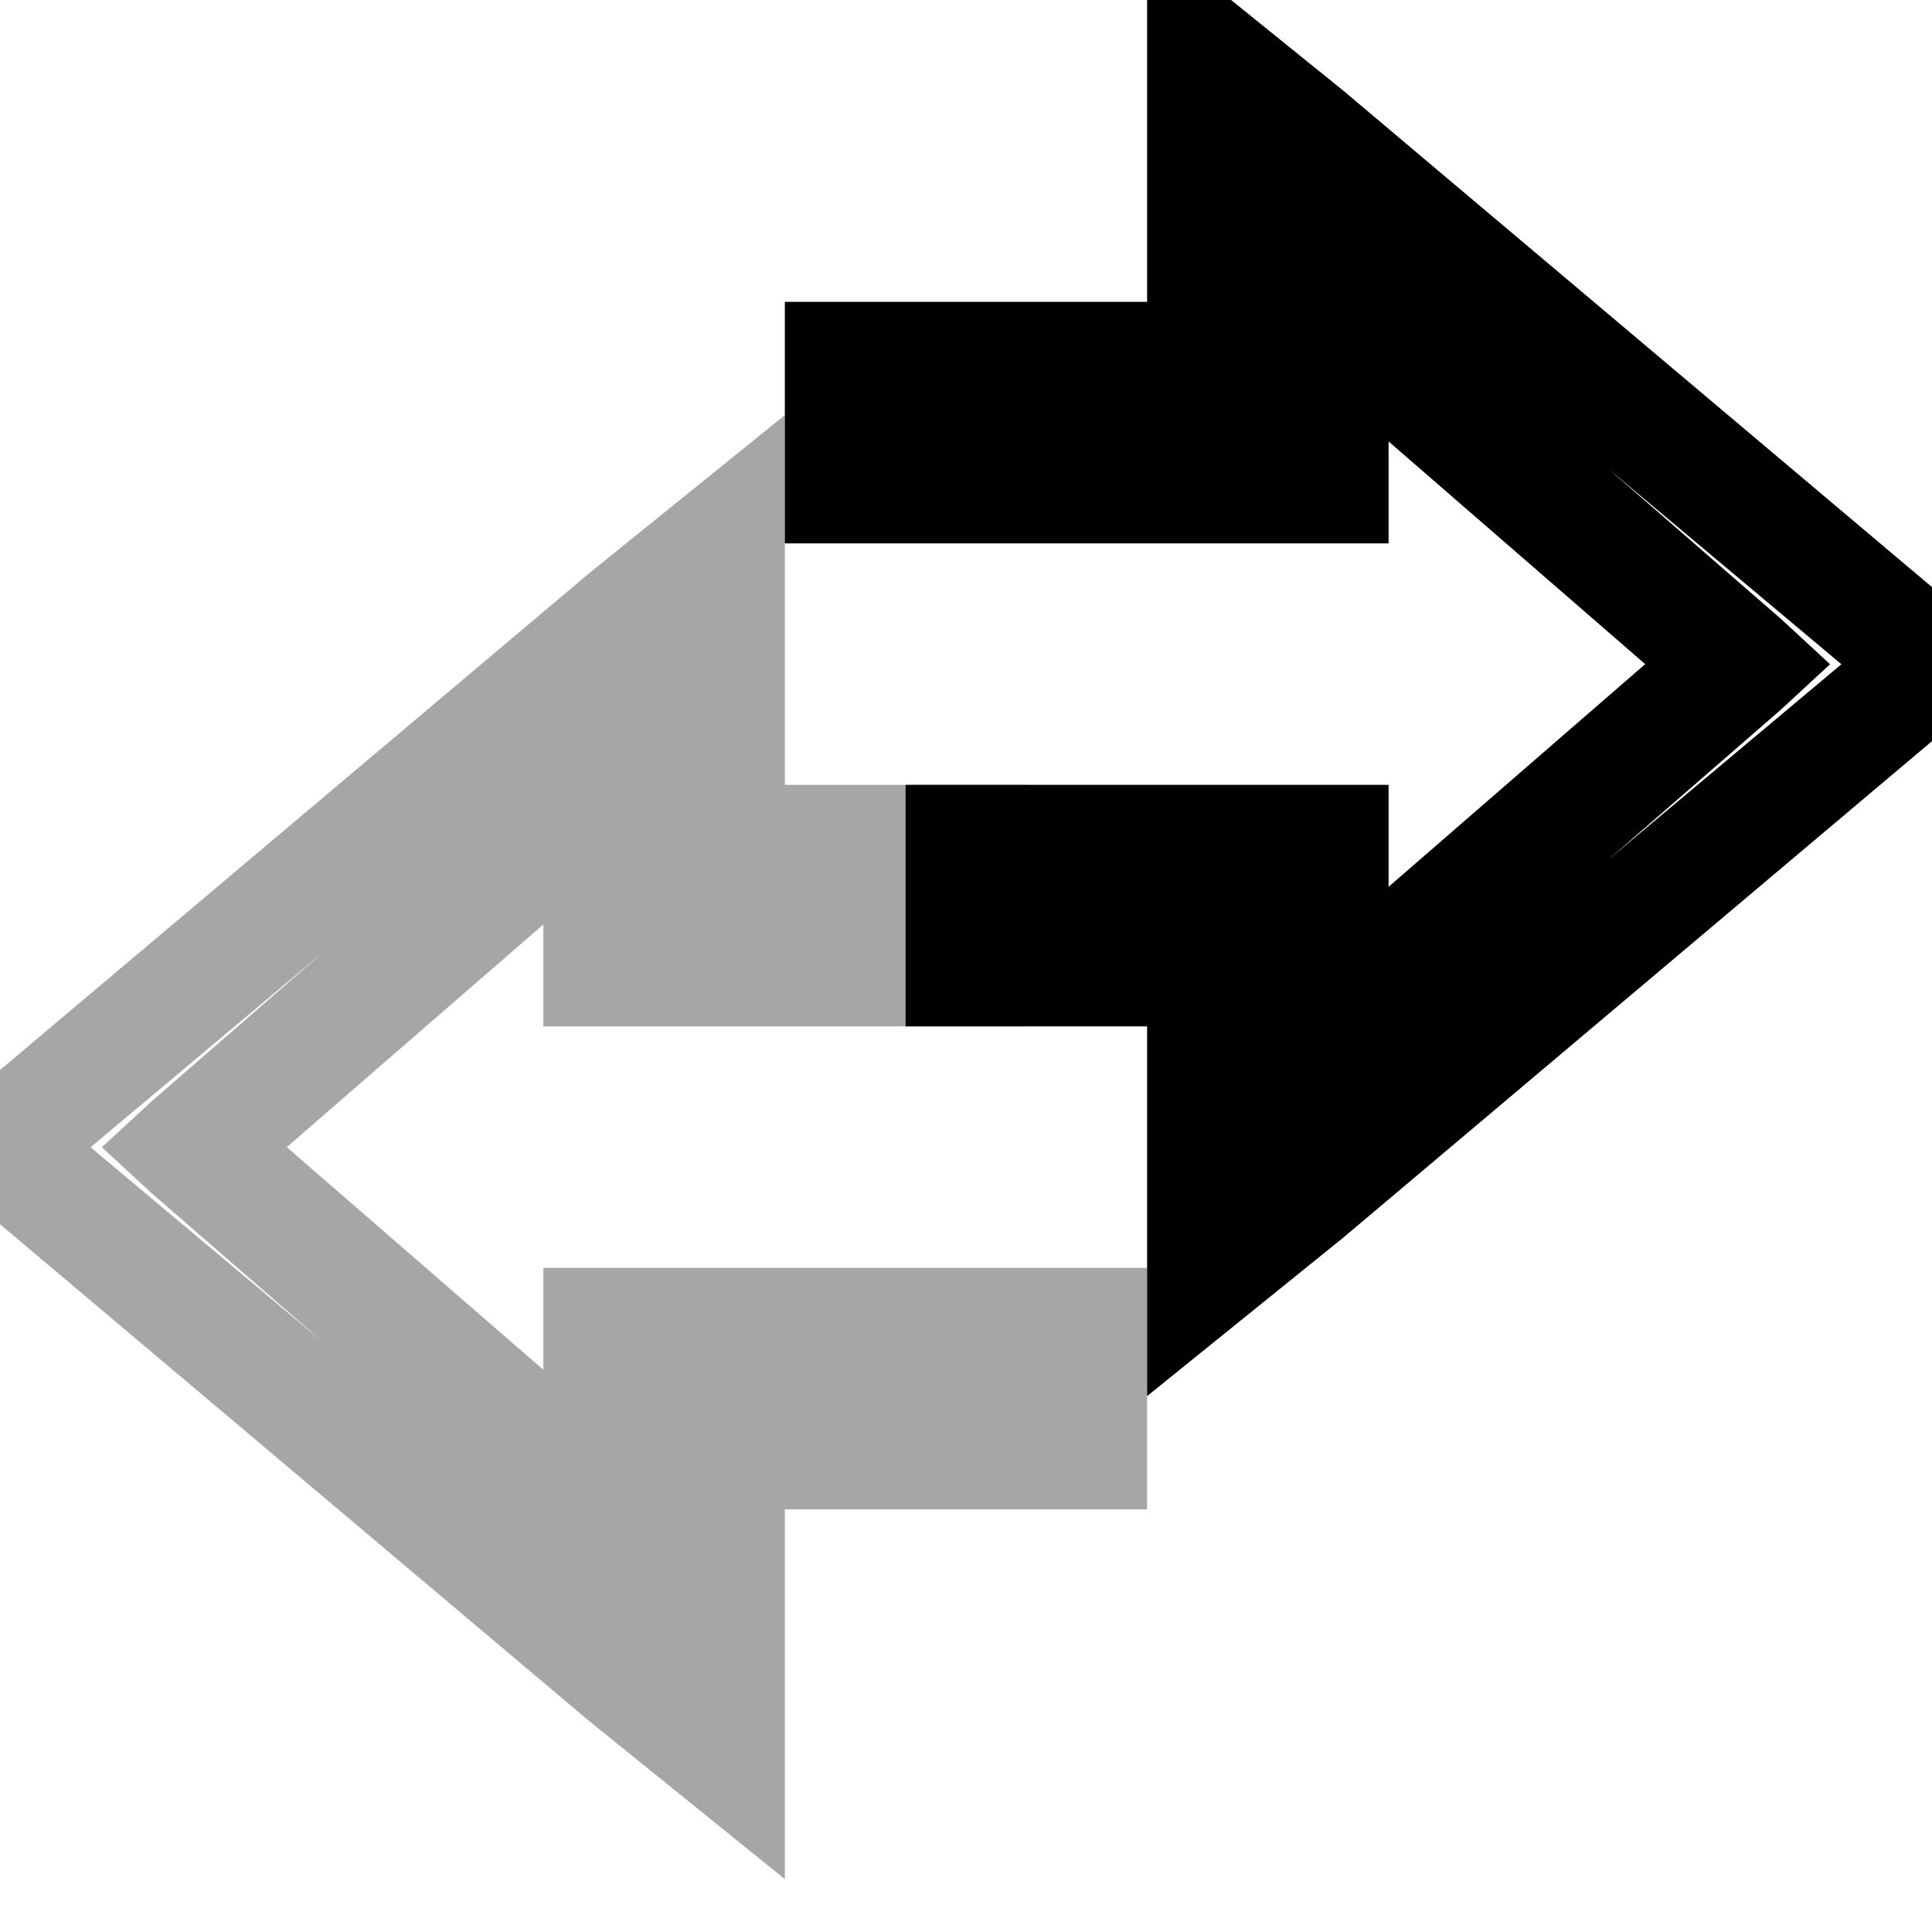
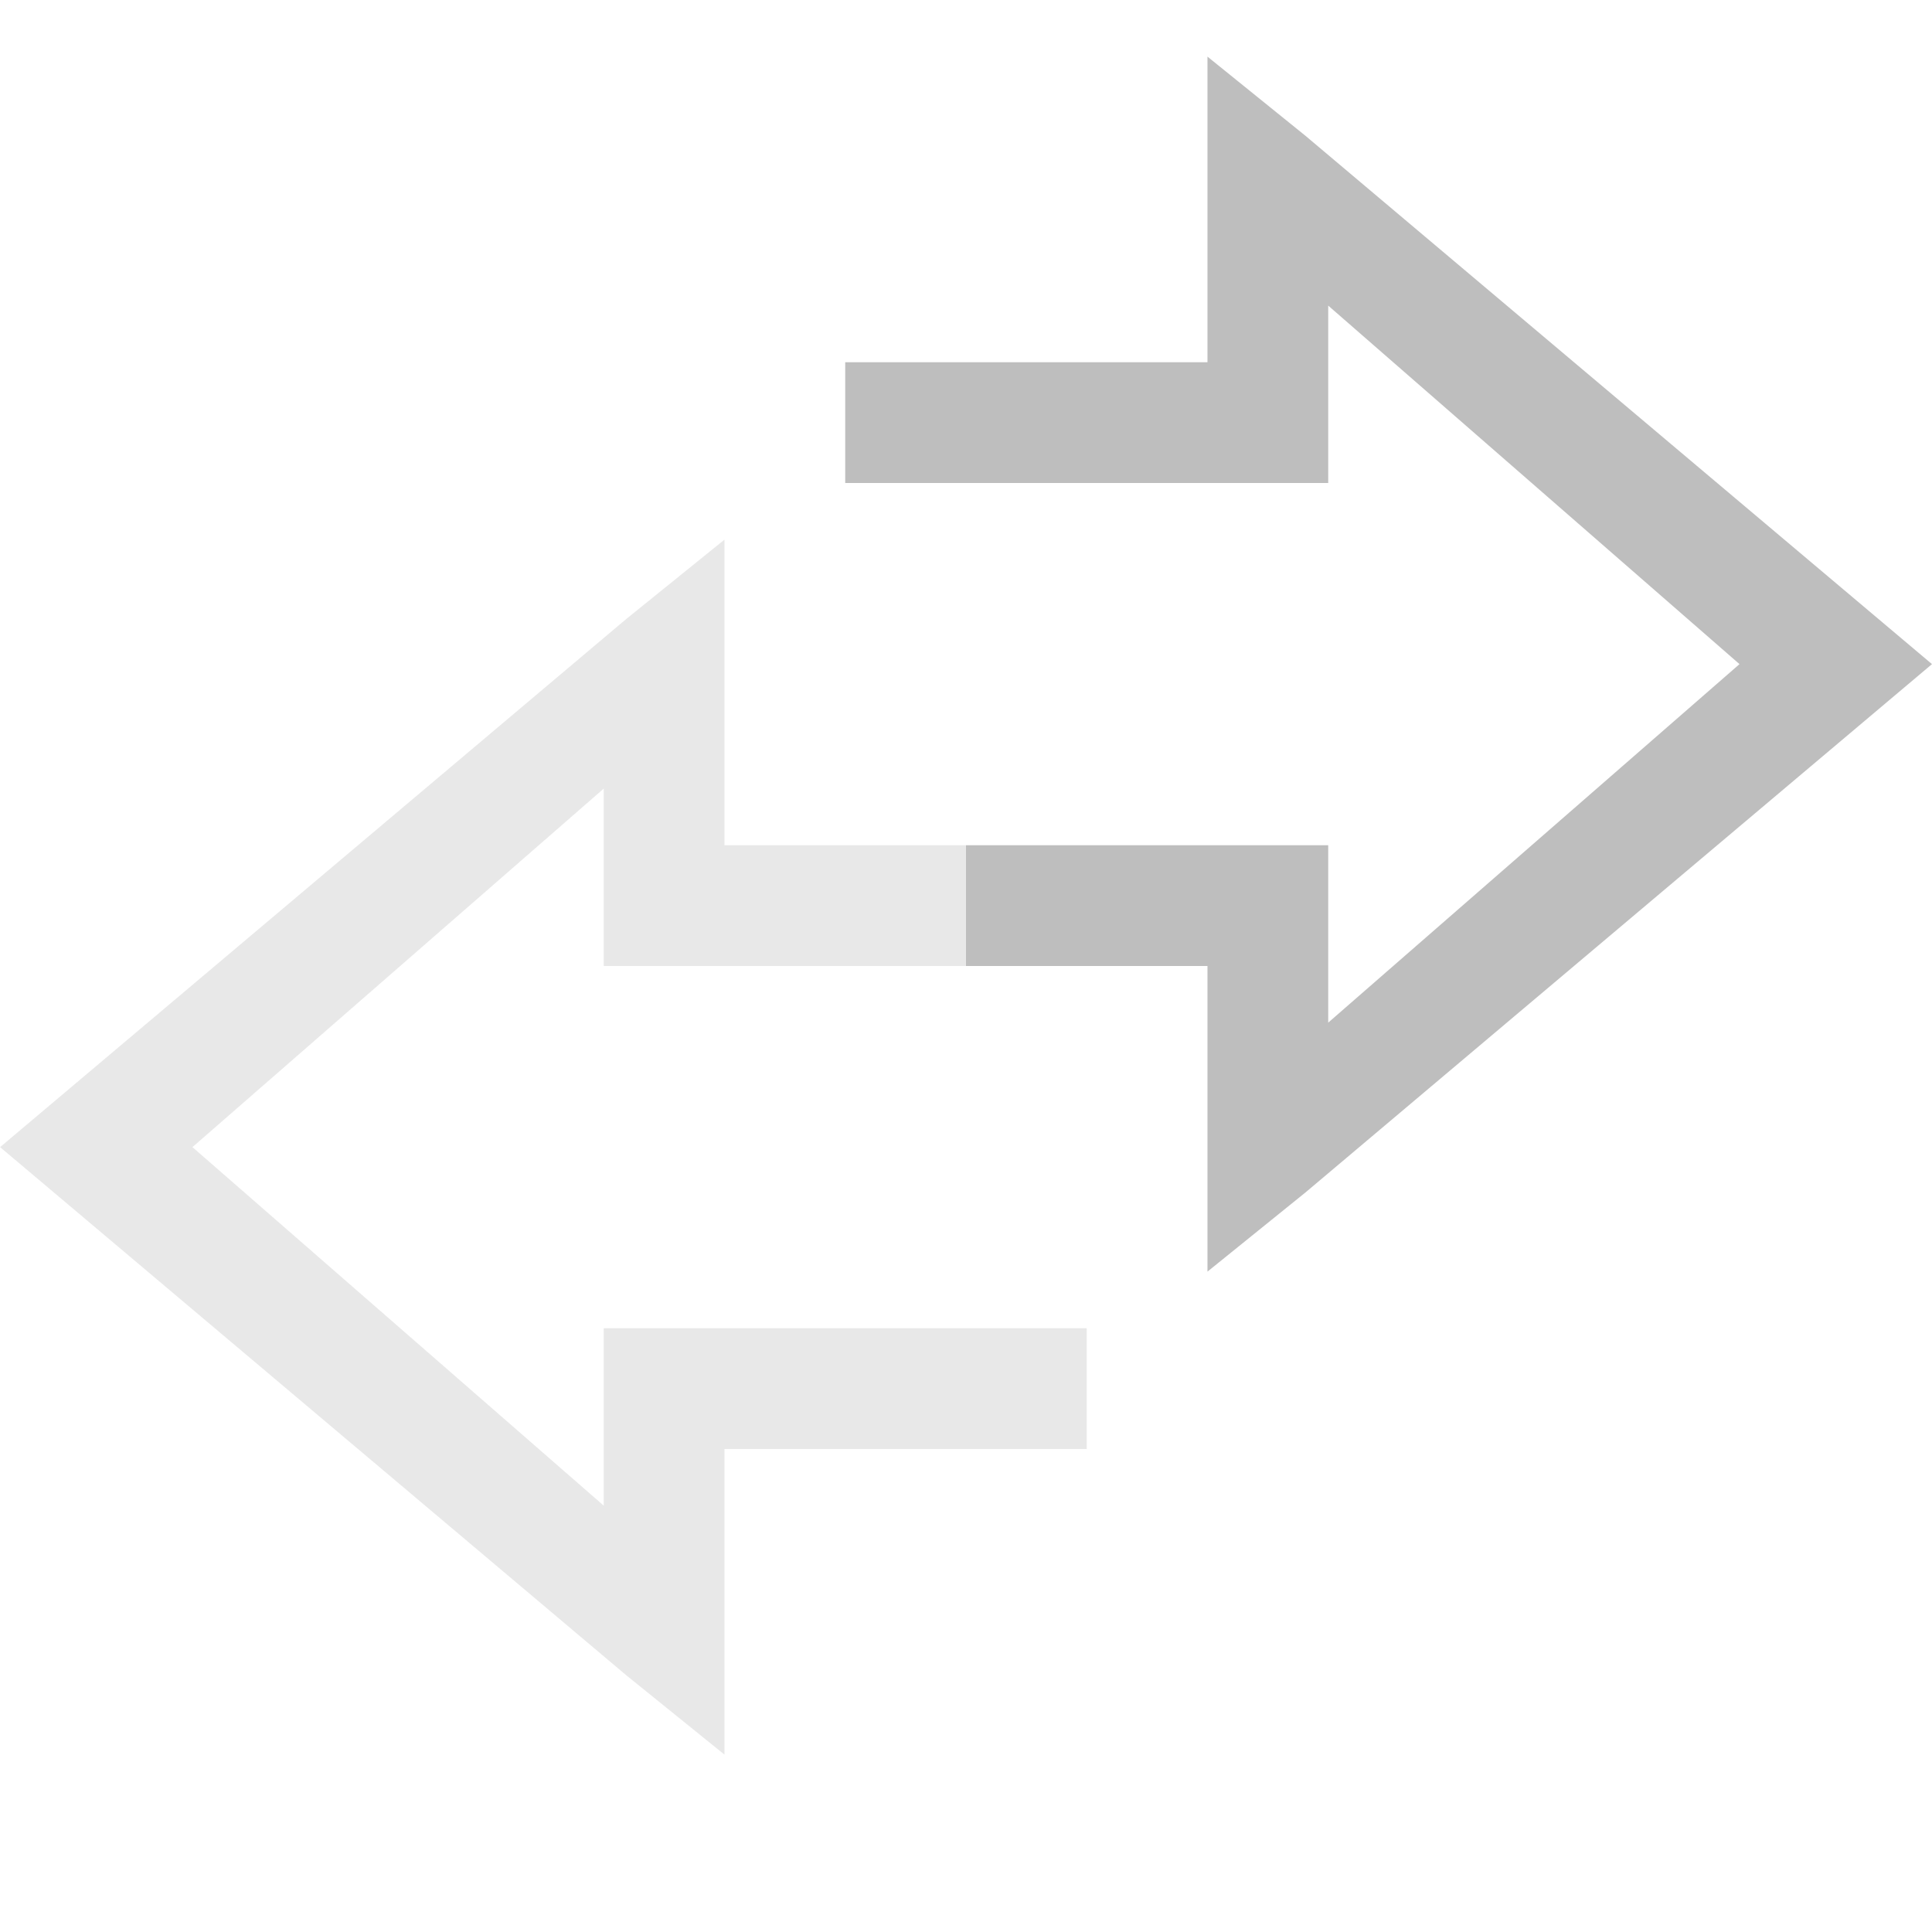
<svg xmlns="http://www.w3.org/2000/svg" xmlns:ns1="http://www.openswatchbook.org/uri/2009/osb" height="16" id="svg7384" style="enable-background:new" version="1.1" width="16">
  <defs id="defs7386">
    <linearGradient id="linearGradient5606" ns1:paint="solid">
      <stop id="stop5608" offset="0" style="stop-color:#000000;stop-opacity:1;" />
    </linearGradient>
    <filter color-interpolation-filters="sRGB" id="filter7554">
      <feBlend id="feBlend7556" in2="BackgroundImage" mode="darken" />
    </filter>
  </defs>
-   <g id="layer9" style="display:inline" transform="translate(-496.0002,403)">
-     <path d="m 505.5,-403.562 0,1.031 0,1.031 0,1 -2,0 -0.5,0 -0.5,0 0,0.5 0,1 0,0.5 0.5,0 0.5,0 3,0 0.5,0 0.5,0 0,-0.5 0,-0.344 2.125,1.844 -2.125,1.844 0,-0.344 0,-0.5 -0.5,0 -0.5,0 -2.5,0 -0.5,0 0,0.5 0,1 0,0.5 0.5,0 1.5,0 0,1 0,1.031 0,1.031 0.812,-0.656 0.812,-0.656 5.188,-4.375 0.469,-0.375 -0.469,-0.375 -5.188,-4.375 -0.812,-0.656 -0.812,-0.656 z m 3.812,4.438 1.938,1.625 -1.938,1.625 1.438,-1.25 0.406,-0.375 -0.406,-0.375 -1.438,-1.25 z" id="path3766-2" style="font-size:medium;font-style:normal;font-variant:normal;font-weight:normal;font-stretch:normal;text-indent:0;text-align:start;text-decoration:none;line-height:normal;letter-spacing:normal;word-spacing:normal;text-transform:none;direction:ltr;block-progression:tb;writing-mode:lr-tb;text-anchor:start;baseline-shift:baseline;color:#000000;fill-opacity:1;fill-rule:nonzero;stroke:none;stroke-width:1;marker:none;visibility:visible;display:inline;overflow:visible;enable-background:accumulate;font-family:Sans;-inkscape-font-specification:Sans" />
-     <path d="m 502.5,-399.562 -0.812,0.656 -0.812,0.656 -5.188,4.375 -0.469,0.375 0.469,0.375 5.188,4.375 0.812,0.656 0.812,0.656 0,-1.031 0,-1.031 0,-1 2,0 0.5,0 0.5,0 0,-0.5 0,-1 0,-0.5 -0.5,0 -0.5,0 -3,0 -0.5,0 -0.5,0 0,0.5 0,0.344 -2.125,-1.844 2.125,-1.844 0,0.344 0,0.5 0.5,0 0.5,0 2.5,0 0.5,0 0,-0.5 0,-1 0,-0.5 -0.5,0 -1.5,0 0,-1 0,-1.031 0,-1.031 z m -3.812,4.438 -1.438,1.25 -0.406,0.375 0.406,0.375 1.438,1.25 -1.938,-1.625 1.938,-1.625 z" id="path3783-9" style="font-size:medium;font-style:normal;font-variant:normal;font-weight:normal;font-stretch:normal;text-indent:0;text-align:start;text-decoration:none;line-height:normal;letter-spacing:normal;word-spacing:normal;text-transform:none;direction:ltr;block-progression:tb;writing-mode:lr-tb;text-anchor:start;baseline-shift:baseline;opacity:0.35;color:#000000;fill-opacity:1;fill-rule:nonzero;stroke:none;stroke-width:1;marker:none;visibility:visible;display:inline;overflow:visible;enable-background:accumulate;font-family:Sans;-inkscape-font-specification:Sans" />
+   <g id="layer9" style="display:inline" transform="translate(-501.0002,403)">
+     <path d="m 511,-402.531 0,1.031 0,1.5 -2.5,0 -0.5,0 0,1 0.5,0 3,0 0.5,0 0,-0.5 0,-0.969 3.406,2.969 -3.406,2.969 0,-0.969 0,-0.5 -0.5,0 -2.5,0 0,1 2,0 0,1.5 0,1.031 0.812,-0.656 5.188,-4.375 0,0 0,0 -5.188,-4.375 z" id="path3766-2" style="color:#000000;fill:#bebebe;fill-opacity:1;stroke:none" />
+     <path d="m 507,-398.531 -0.812,0.656 -5.187,4.375 0,0 0,0 5.187,4.375 0.812,0.656 0,-1.031 0,-1.5 2.5,0 0.5,0 0,-1 -0.5,0 -3,0 -0.5,0 0,0.5 0,0.969 -3.406,-2.969 3.406,-2.969 0,0.969 0,0.5 0.5,0 2.5,0 0,-1 -2,0 0,-1.5 z" id="path3783-9" style="opacity:0.35;color:#000000;fill:#bebebe;fill-opacity:1;stroke:none" />
  </g>
-   <g id="layer10" style="display:inline;filter:url(#filter7554)" transform="translate(-496.0002,403)" />
-   <g id="layer1" style="display:inline" transform="translate(-255,-214)" />
-   <g id="layer14" style="display:inline" transform="translate(-496.0002,403)" />
-   <g id="layer15" style="display:inline" transform="translate(-496.0002,403)" />
-   <g id="g71291" style="display:inline" transform="translate(-496.0002,403)" />
-   <g id="layer2" style="display:inline" transform="translate(-255,-64)" />
-   <g id="g6058" style="display:inline" transform="translate(-255,-64)" />
-   <g id="layer12" style="display:inline" transform="translate(-496.0002,403)" />
+   <g id="layer10" style="display:inline;filter:url(#filter7554)" transform="translate(-501.0002,403)" />
+   <g id="layer1" style="display:inline" transform="translate(-260,-214)" />
+   <g id="layer14" style="display:inline" transform="translate(-501.0002,403)" />
+   <g id="layer15" style="display:inline" transform="translate(-501.0002,403)" />
+   <g id="g71291" style="display:inline" transform="translate(-501.0002,403)" />
+   <g id="layer2" style="display:inline" transform="translate(-260,-64)" />
+   <g id="g6058" style="display:inline" transform="translate(-260,-64)" />
+   <g id="layer12" style="display:inline" transform="translate(-501.0002,403)" />
</svg>
